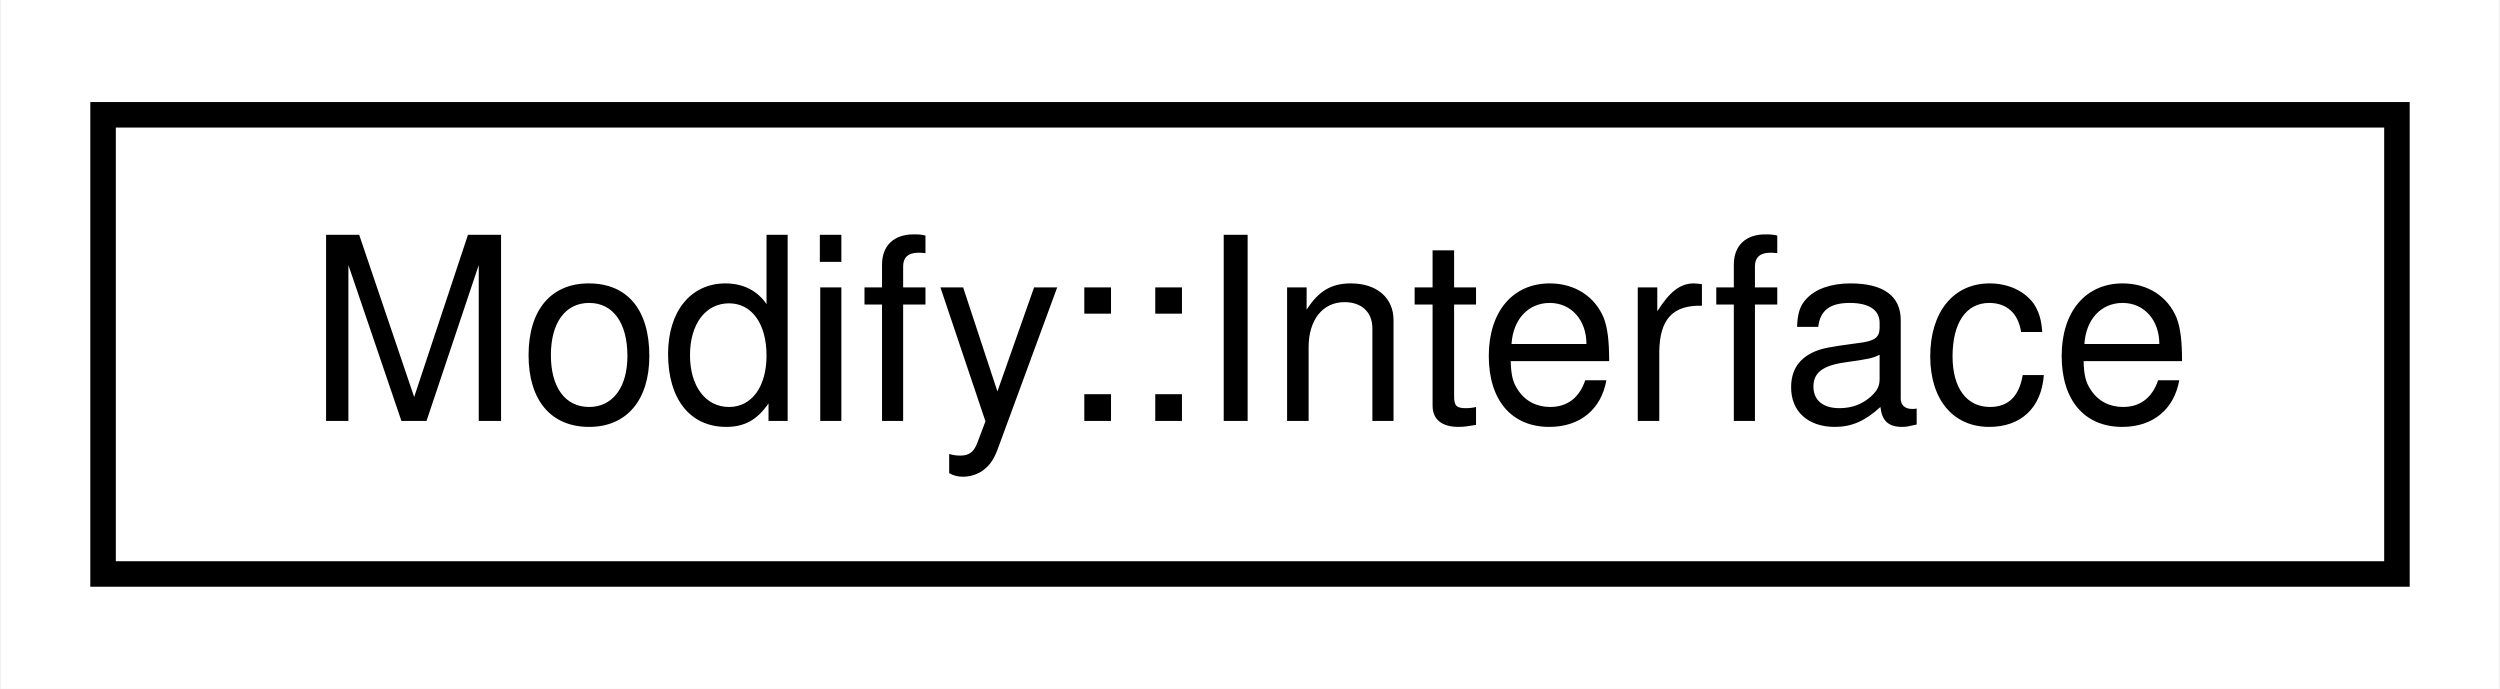
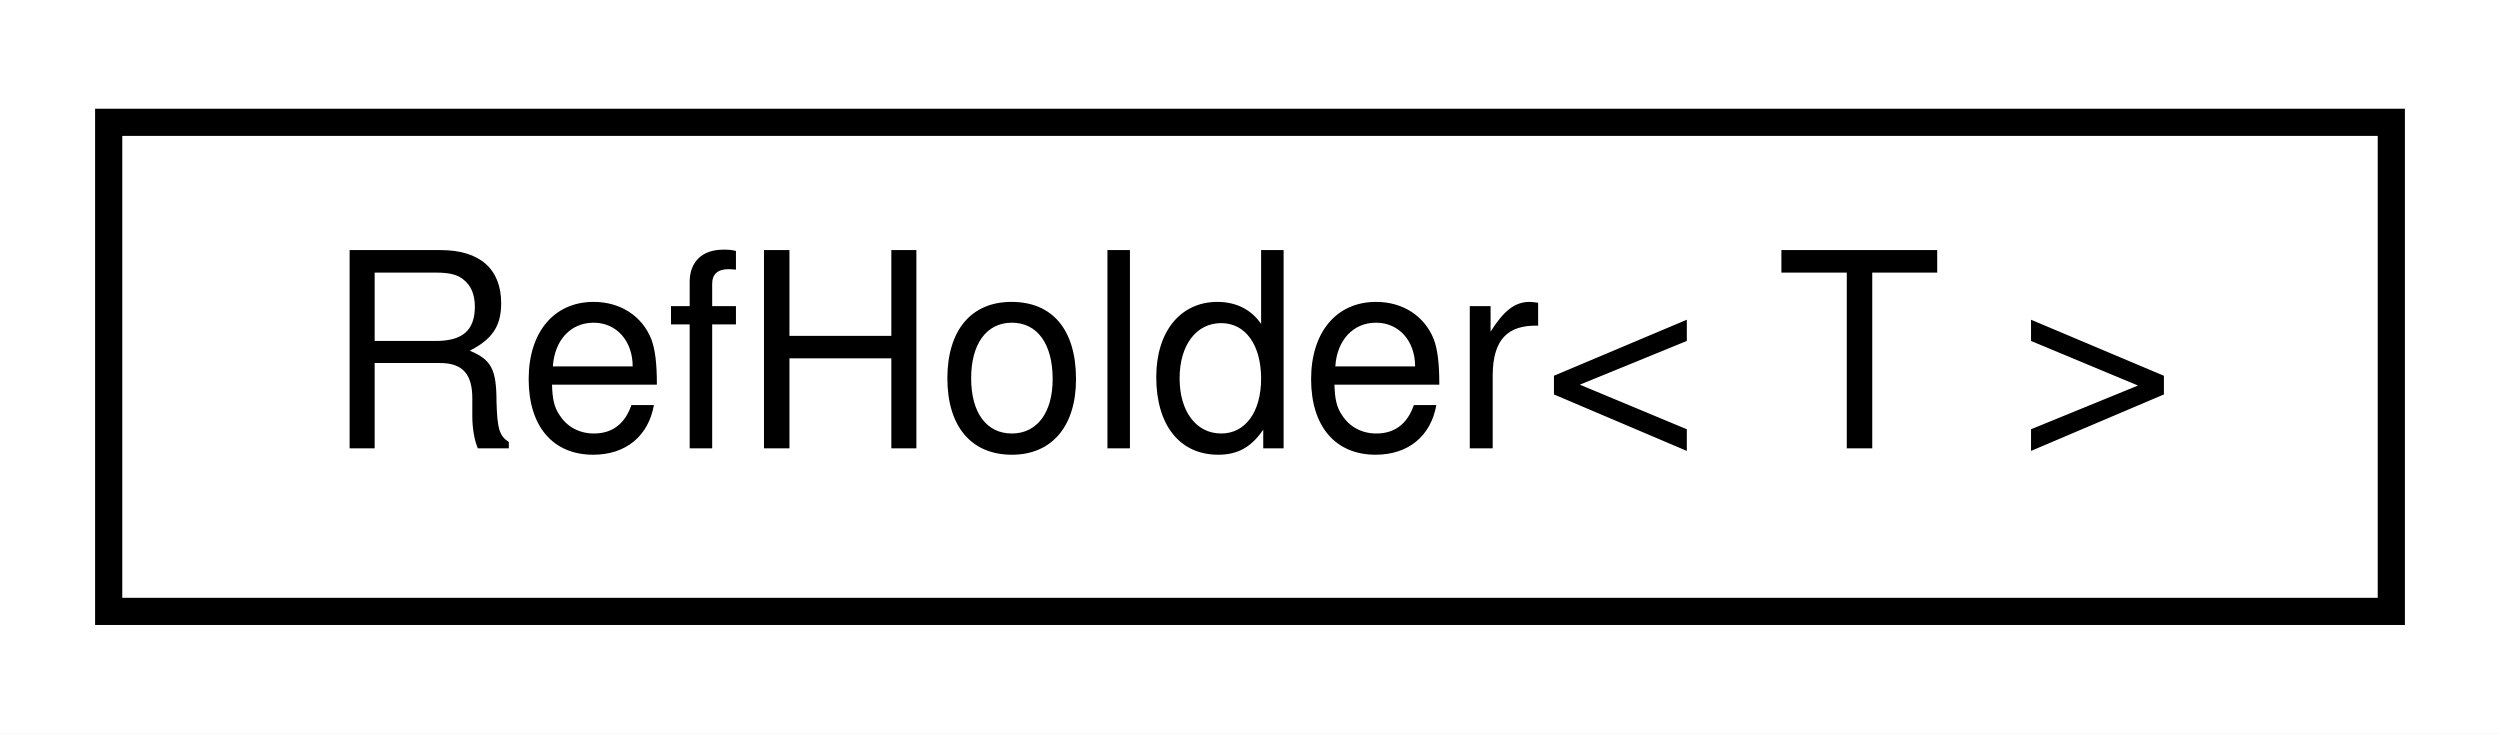
- <svg xmlns="http://www.w3.org/2000/svg" xmlns:xlink="http://www.w3.org/1999/xlink" width="98pt" height="27pt" viewBox="0.00 0.00 97.92 27.00">
+ <svg xmlns="http://www.w3.org/2000/svg" xmlns:xlink="http://www.w3.org/1999/xlink" width="92pt" height="27pt" viewBox="0.00 0.00 92.01 27.00">
  <g id="graph0" class="graph" transform="scale(1 1) rotate(0) translate(4 23)">
-     <polygon fill="white" stroke="transparent" points="-4,4 -4,-23 93.92,-23 93.92,4 -4,4" />
+     <polygon fill="white" stroke="transparent" points="-4,4 -4,-23 88.01,-23 88.01,4 -4,4" />
    <g id="node1" class="node">
      <g id="a_node1">
-         <a xlink:href="classModify_1_1Interface.html" target="_top" xlink:title=" ">
-           <polygon fill="white" stroke="black" points="0,-0.5 0,-18.5 89.92,-18.5 89.92,-0.5 0,-0.5" />
-           <text text-anchor="middle" x="44.96" y="-6.5" font-family="Helvetica,sans-Serif" font-size="10.00">Modify::Interface</text>
+         <a xlink:href="classRefHolder.html" target="_top" xlink:title=" ">
+           <polygon fill="white" stroke="black" points="0,-0.5 0,-18.5 84.01,-18.5 84.01,-0.5 0,-0.5" />
+           <text text-anchor="middle" x="42.01" y="-6.5" font-family="Helvetica,sans-Serif" font-size="10.00">RefHolder&lt; T &gt;</text>
        </a>
      </g>
    </g>
  </g>
</svg>
